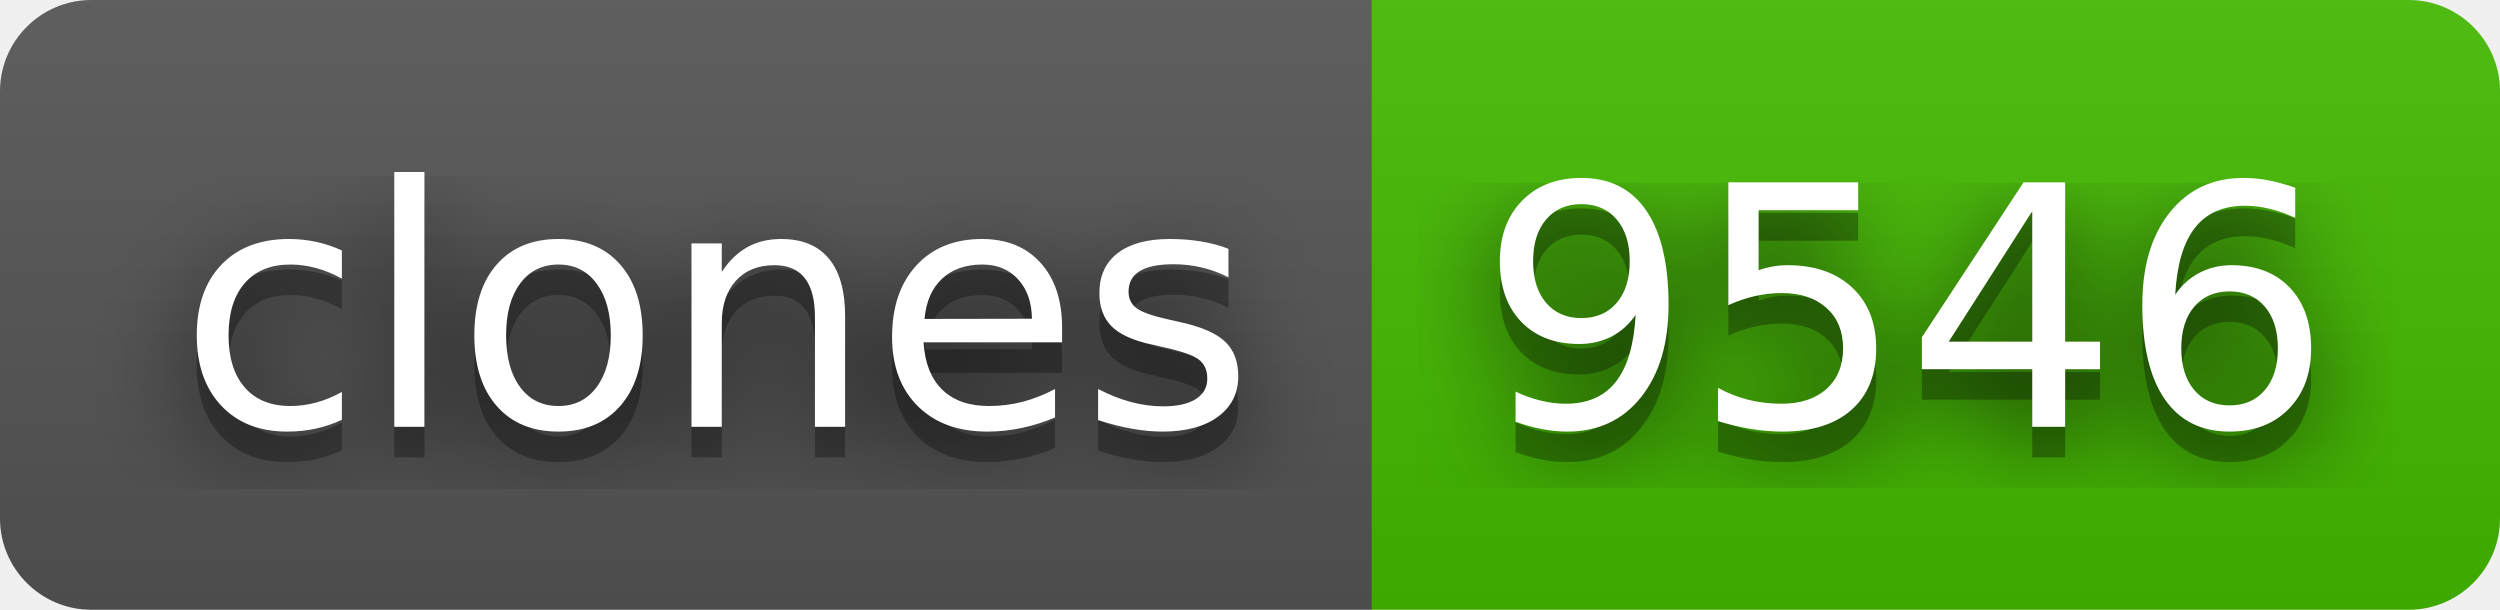
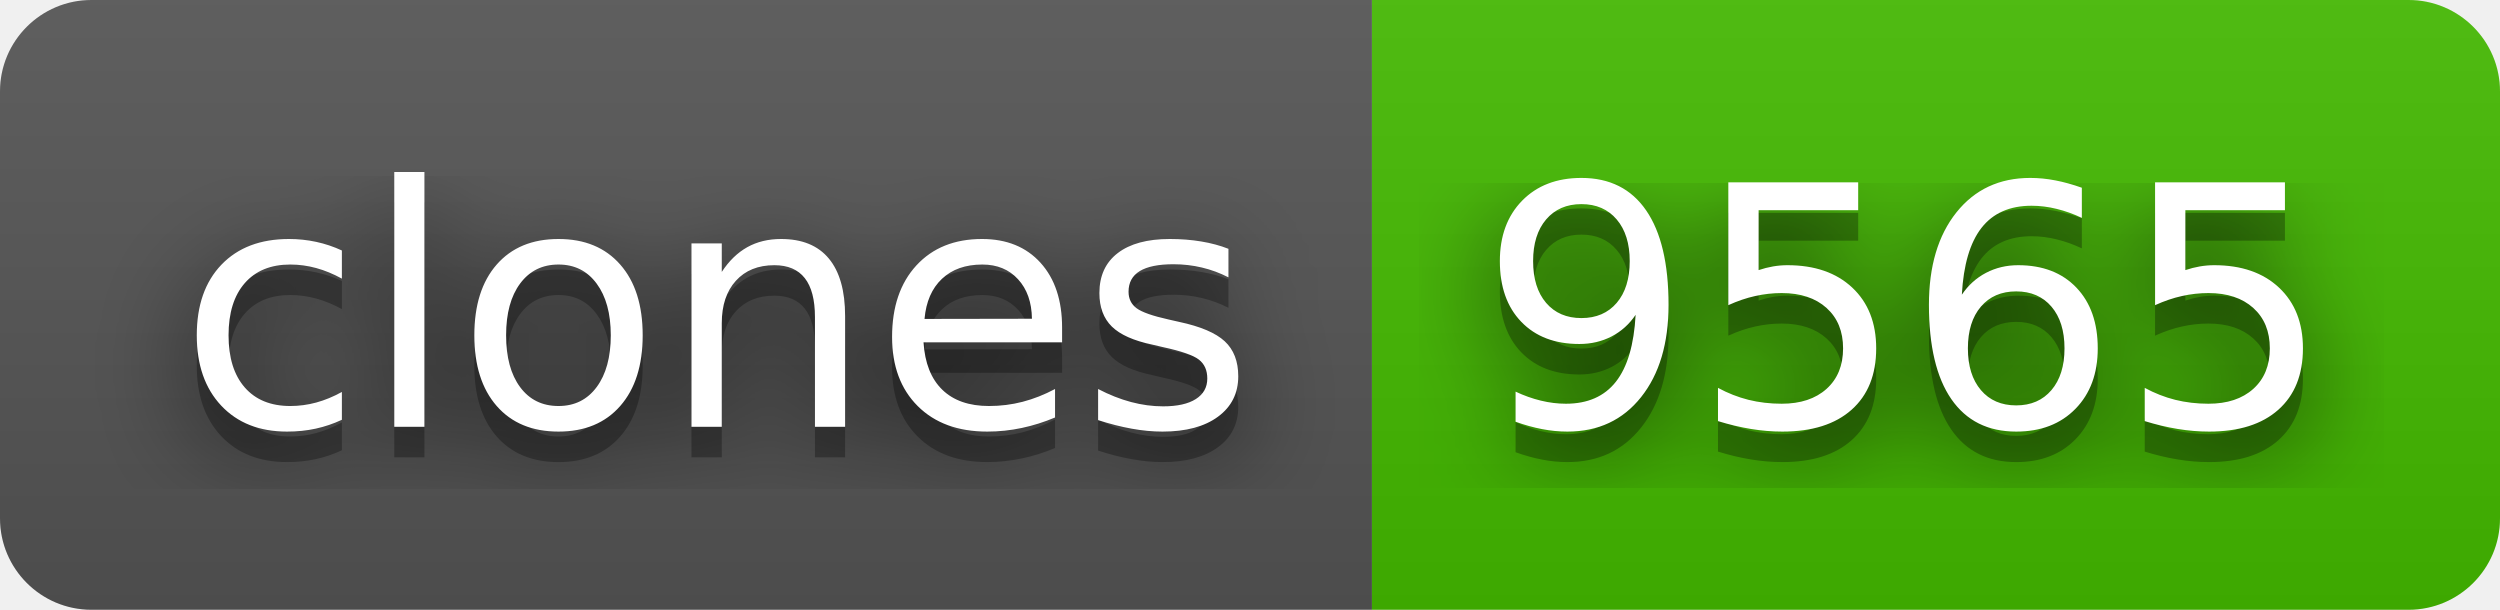
- <svg xmlns="http://www.w3.org/2000/svg" width="82" height="20" role="img" aria-label="clones: 9546">
+ <svg xmlns="http://www.w3.org/2000/svg" width="82" height="20" role="img" aria-label="clones: 9565">
  <filter id="blur">
    <feGaussianBlur stdDeviation="16" />
  </filter>
  <linearGradient id="s" x2="0" y2="100%">
    <stop offset="0" stop-color="#bbb" stop-opacity=".1" />
    <stop offset="1" stop-opacity=".1" />
  </linearGradient>
  <clipPath id="r">
    <rect width="82" height="20" rx="3" />
  </clipPath>
  <g clip-path="url(#r)">
    <rect width="45" height="20" fill="#555" />
    <rect x="45" width="37" height="20" fill="#4b0" />
    <rect width="82" height="20" fill="url(#s)" />
  </g>
  <g fill="#fff" text-anchor="middle" font-family="Verdana,Geneva,DejaVu Sans,sans-serif" text-rendering="geometricPrecision" font-size="110">
    <g transform="scale(.1)">
      <g aria-hidden="true" fill="#010101">
        <text x="235" y="150" fill-opacity=".8" filter="url(#blur)" textLength="350">clones</text>
        <text x="235" y="150" fill-opacity=".3" textLength="350">clones</text>
      </g>
      <text x="235" y="140" textLength="350">clones</text>
    </g>
    <g transform="scale(.1)">
      <g aria-hidden="true" fill="#010101">
-         <text x="625" y="150" fill-opacity=".8" filter="url(#blur)" textLength="270">9546</text>
-         <text x="625" y="150" fill-opacity=".3" textLength="270">9546</text>
+         <text x="625" y="150" fill-opacity=".8" filter="url(#blur)" textLength="270">9565</text>
+         <text x="625" y="150" fill-opacity=".3" textLength="270">9565</text>
      </g>
-       <text x="625" y="140" textLength="270">9546</text>
+       <text x="625" y="140" textLength="270">9565</text>
    </g>
  </g>
</svg>
